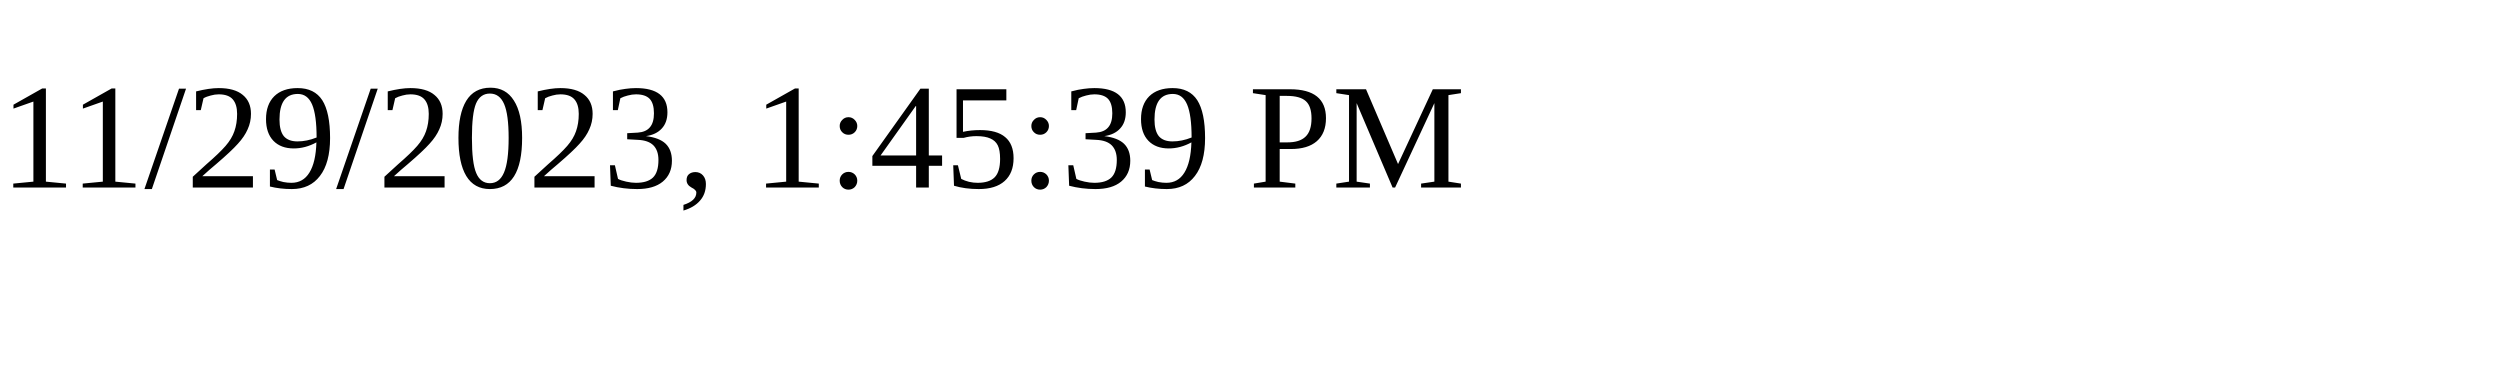
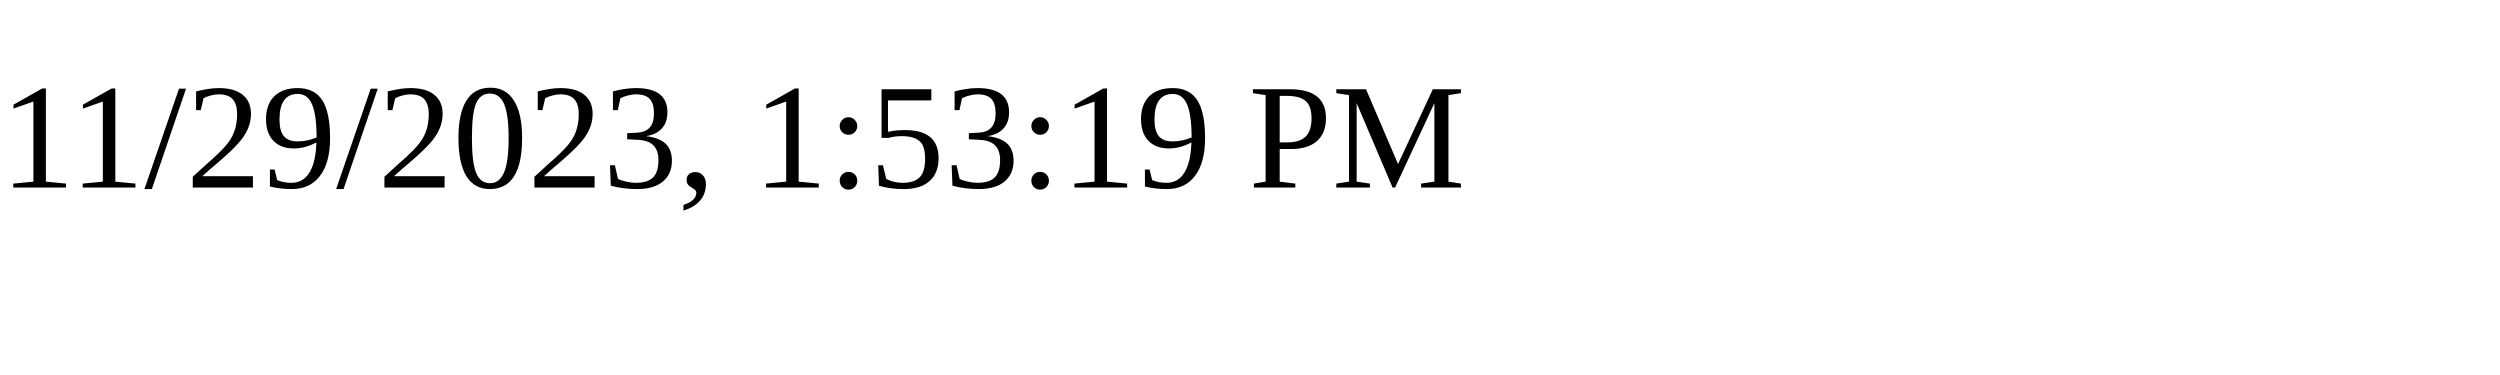
<svg xmlns="http://www.w3.org/2000/svg" height="30" width="200">
-   <text x="0" y="15">11/29/2023, 1:45:39 PM</text>
+   <text x="0" y="15">11/29/2023, 1:53:19 PM</text>
</svg>
